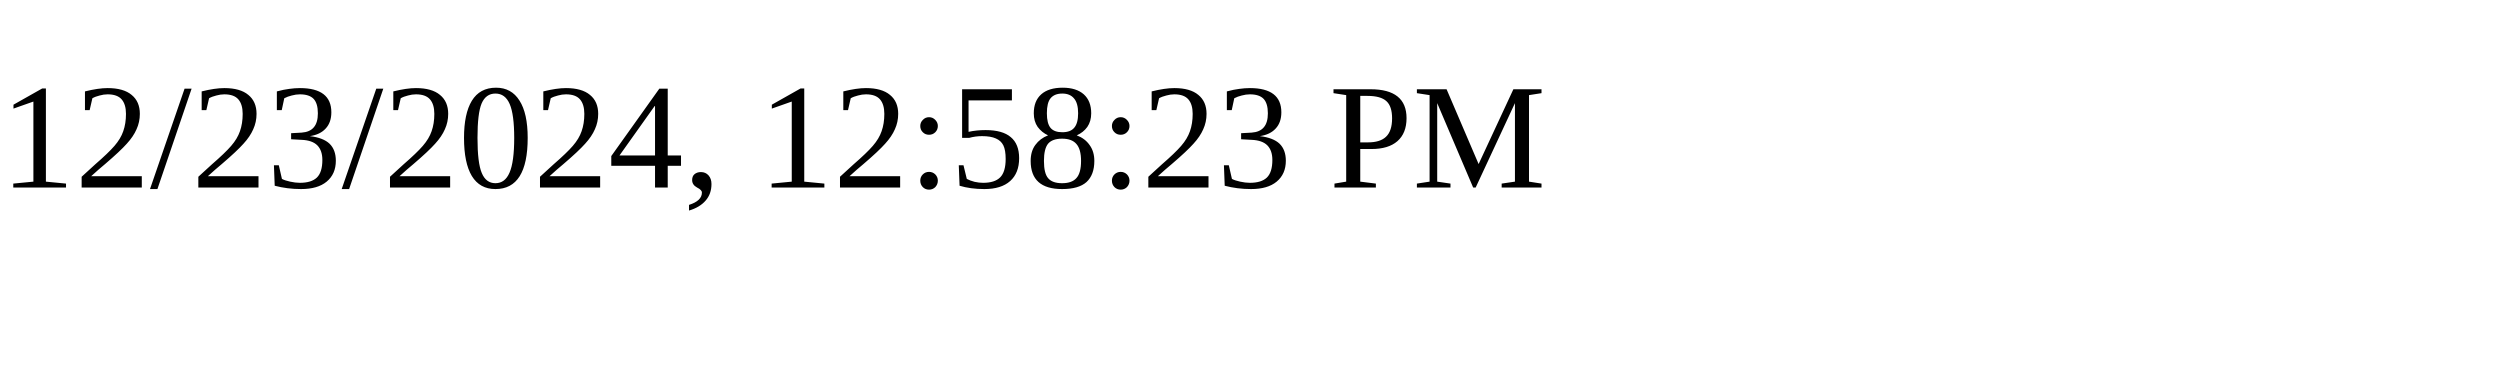
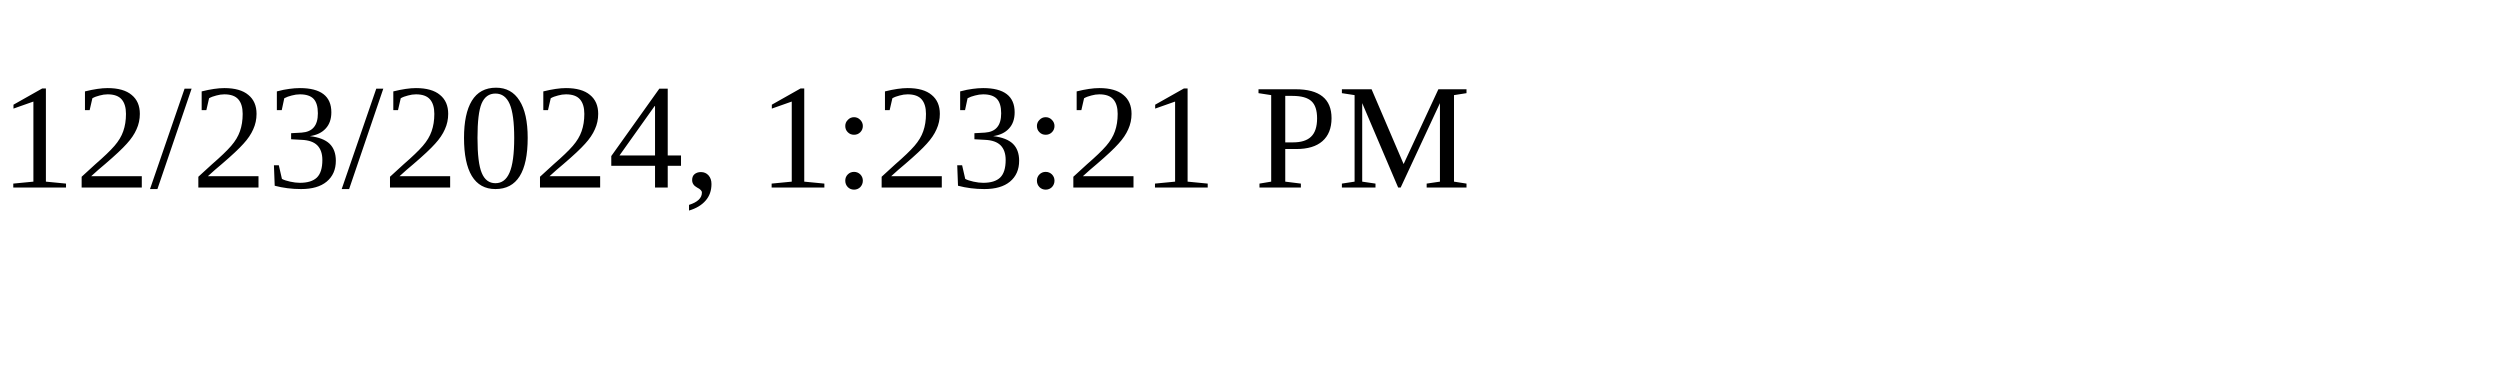
<svg xmlns="http://www.w3.org/2000/svg" height="30" width="200">
-   <text x="0" y="15">12/23/2024, 12:58:23 PM</text>
+   <text x="0" y="15">12/23/2024, 1:23:21 PM</text>
</svg>
